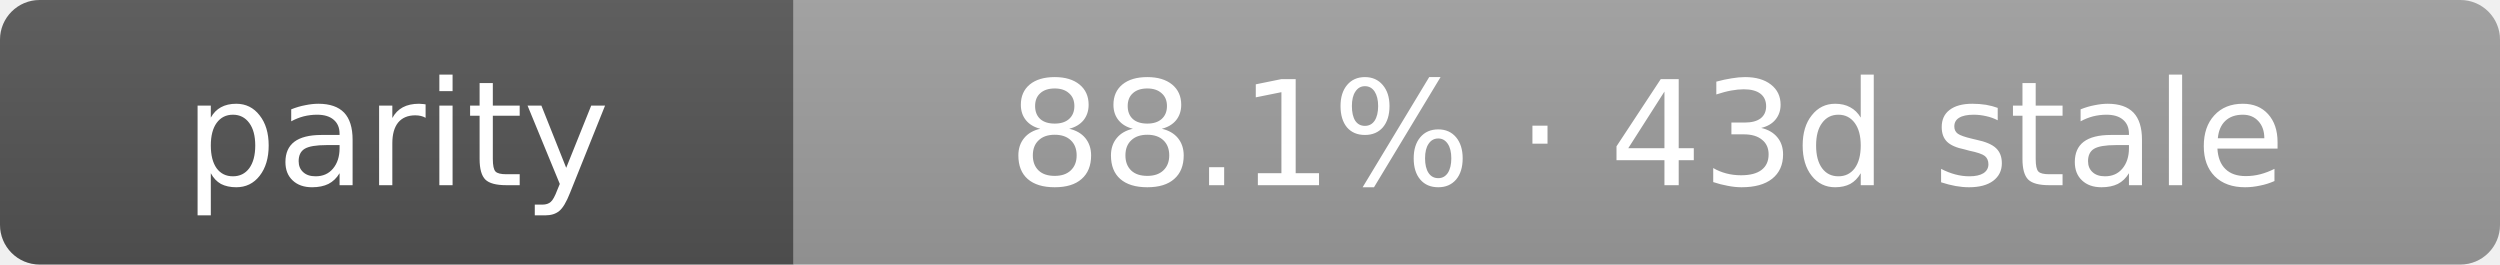
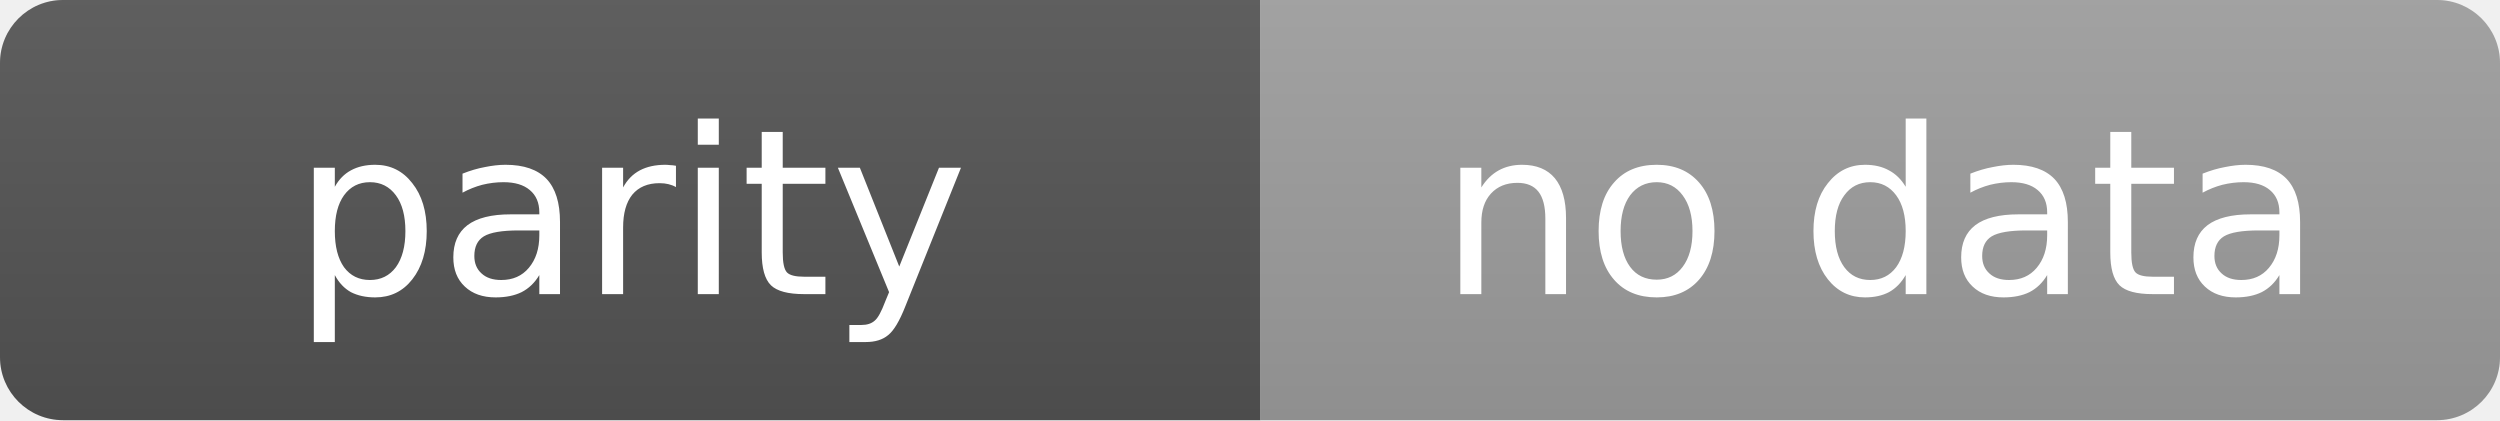
- <svg xmlns="http://www.w3.org/2000/svg" width="189" height="20" role="img" aria-label="parity: 88.1% · 43d stale">
+ <svg xmlns="http://www.w3.org/2000/svg" width="119" height="20" role="img" aria-label="parity: no data">
  <linearGradient id="s" x2="0" y2="100%">
    <stop offset="0" stop-color="#bbb" stop-opacity=".1" />
    <stop offset="1" stop-opacity=".1" />
  </linearGradient>
  <clipPath id="r">
-     <rect width="189" height="20" rx="3" fill="#fff" />
+     <rect width="119" height="20" rx="3" fill="#fff" />
  </clipPath>
  <g clip-path="url(#r)">
    <rect width="60" height="20" fill="#555" />
-     <rect x="60" width="129" height="20" fill="#9f9f9f" />
-     <rect width="189" height="20" fill="url(#s)" />
+     <rect x="60" width="59" height="20" fill="#9f9f9f" />
+     <rect width="119" height="20" fill="url(#s)" />
  </g>
  <g fill="#fff" text-anchor="middle" font-family="Verdana,Geneva,DejaVu Sans,sans-serif" text-rendering="geometricPrecision" font-size="11">
    <text x="30.0" y="14">parity</text>
-     <text x="124.5" y="14">88.1% · 43d stale</text>
+     <text x="89.5" y="14">no data</text>
  </g>
</svg>
